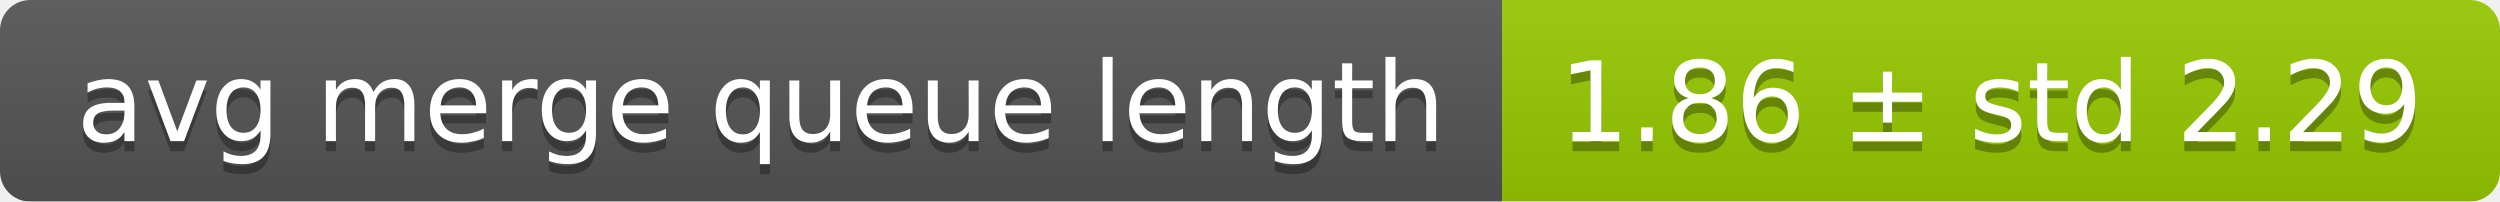
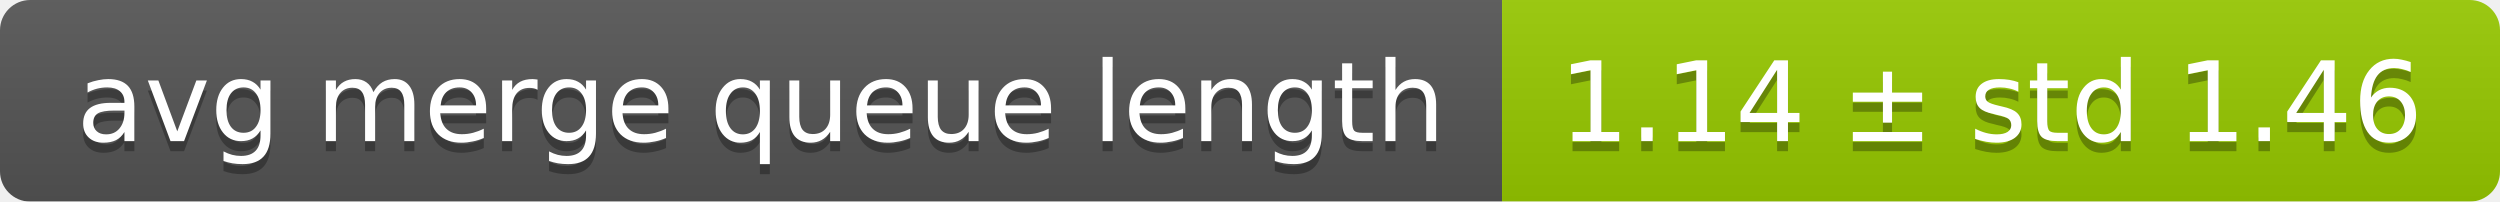
<svg xmlns="http://www.w3.org/2000/svg" width="248" height="20">
  <linearGradient id="smooth" x2="0" y2="100%">
    <stop offset="0" stop-color="#bbb" stop-opacity=".1" />
    <stop offset="1" stop-opacity=".1" />
  </linearGradient>
  <mask id="round">
    <rect width="248" height="20" rx="3" fill="#fff" />
  </mask>
  <g mask="url(#round)">
    <rect width="149" height="20" fill="#555" />
    <rect x="149" width="99" height="20" fill="#97ca00" />
    <rect width="248" height="20" fill="url(#smooth)" />
  </g>
  <g fill="#fff" text-anchor="middle" font-family="DejaVu Sans,Verdana,Geneva,sans-serif" font-size="11">
    <text x="75.5" y="15" fill="#010101" fill-opacity=".3">avg merge queue length</text>
    <text x="75.5" y="14">avg merge queue length</text>
-     <text x="197.5" y="15" fill="#010101" fill-opacity=".3">1.86 ± std 2.29</text>
-     <text x="197.5" y="14">1.86 ± std 2.29</text>
+     <text x="197.5" y="15" fill="#010101" fill-opacity=".3">1.14 ± std 1.46</text>
+     <text x="197.5" y="14">1.14 ± std 1.46</text>
  </g>
</svg>
